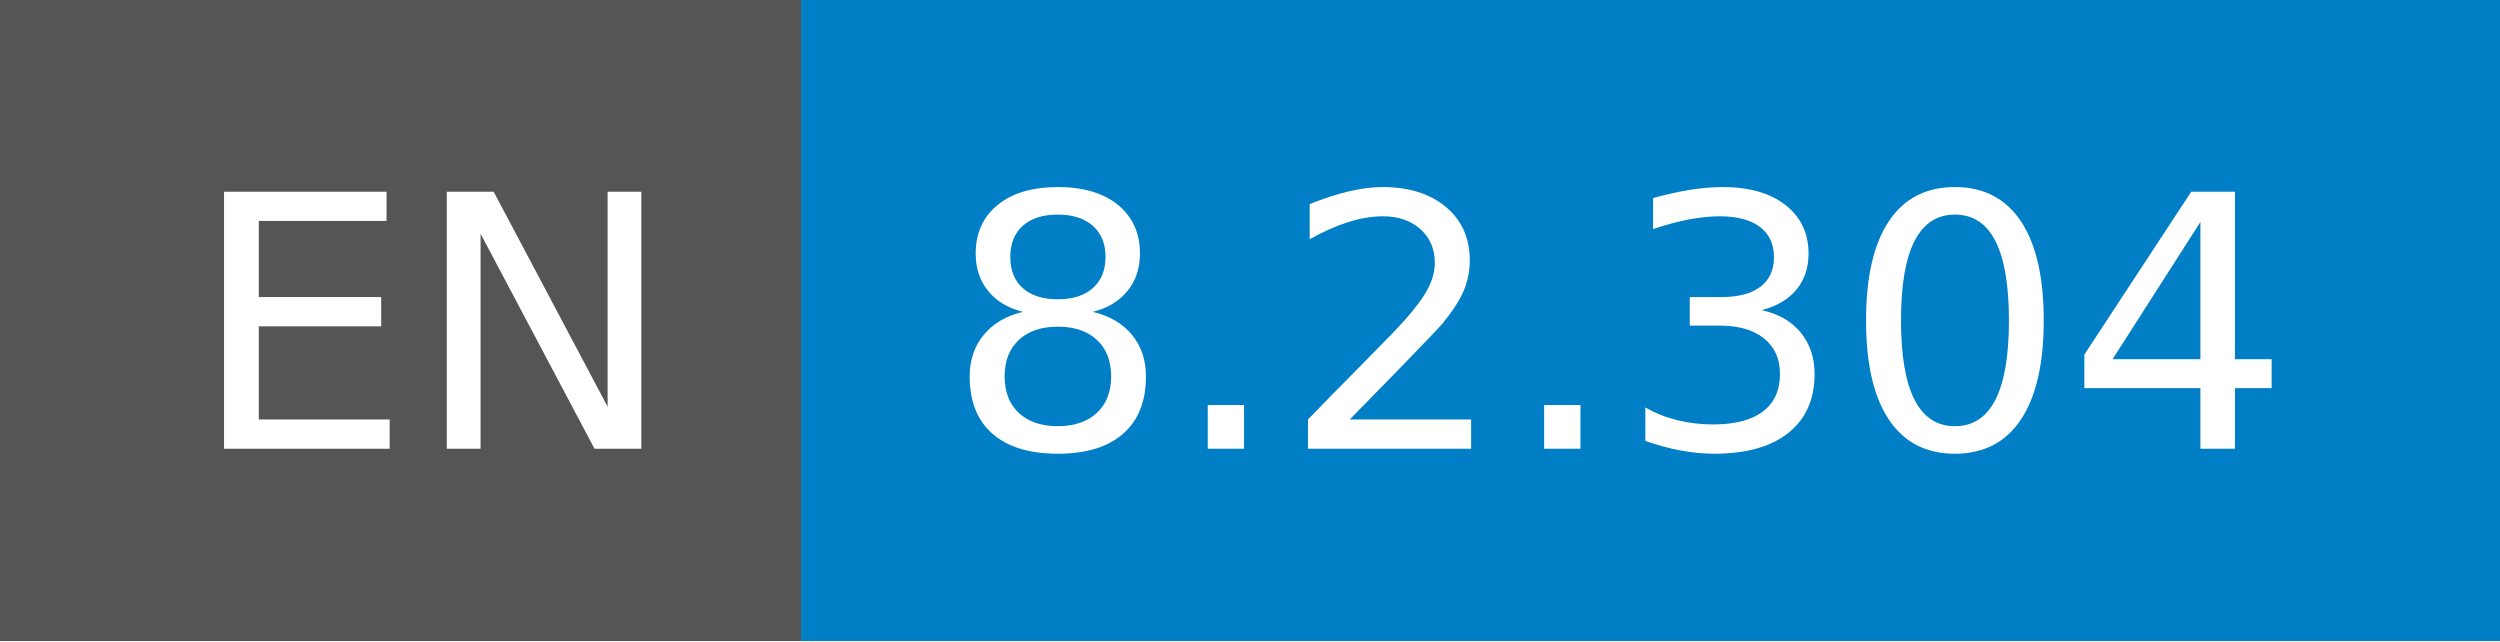
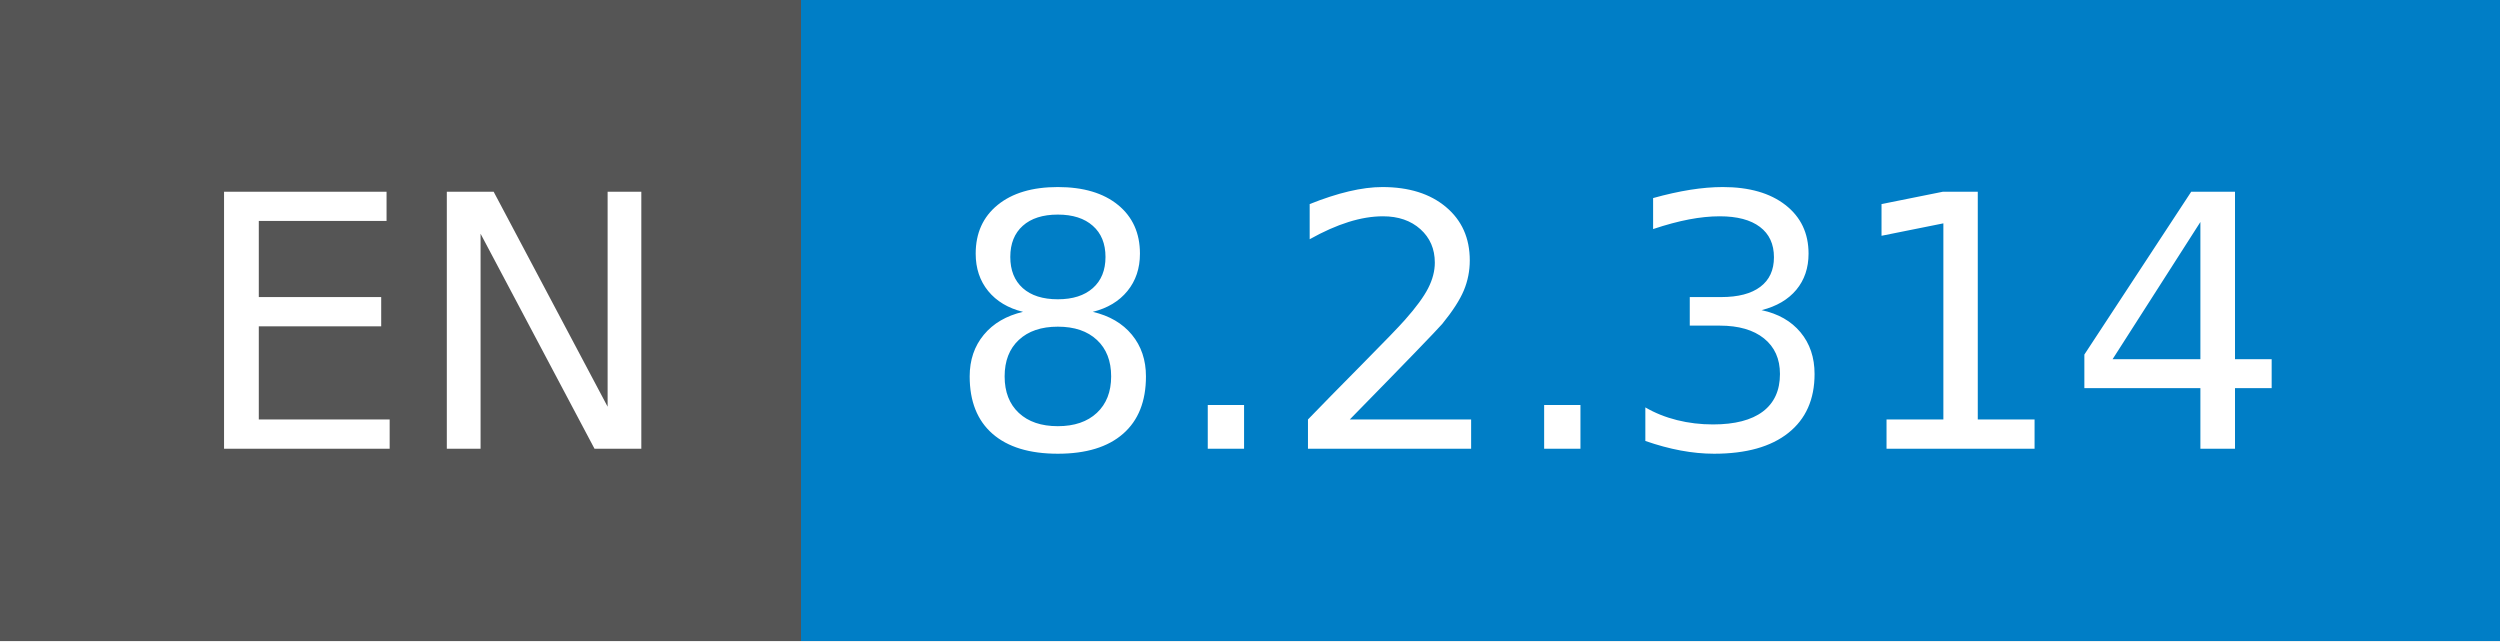
- <svg xmlns="http://www.w3.org/2000/svg" width="78" height="20" role="img" aria-label="EN: 8.2.304">
+ <svg xmlns="http://www.w3.org/2000/svg" width="78" height="20" role="img" aria-label="EN: 8.2.314">
  <g shape-rendering="crispEdges">
    <rect width="25" height="20" fill="#555" />
    <rect x="25" width="53" height="20" fill="#007ec6" />
  </g>
  <g fill="#fff" text-anchor="middle" font-family="Verdana,Geneva,DejaVu Sans,sans-serif" text-rendering="geometricPrecision" font-size="110">
    <text x="135" y="140" transform="scale(.1)" fill="#fff" textLength="150">EN</text>
-     <text x="505" y="140" transform="scale(.1)" fill="#fff" textLength="430">8.2.304</text>
+     <text x="505" y="140" transform="scale(.1)" fill="#fff" textLength="430">8.2.314</text>
  </g>
</svg>
